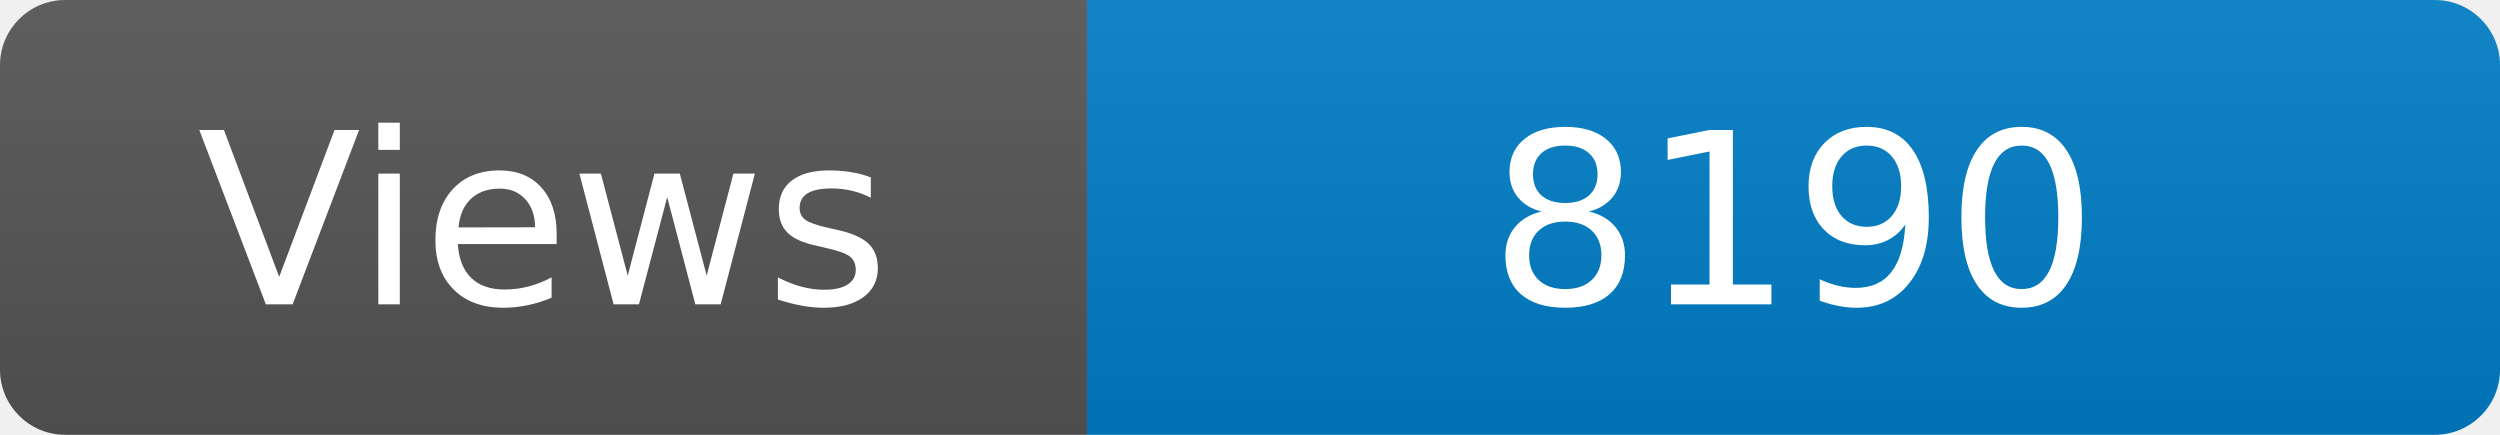
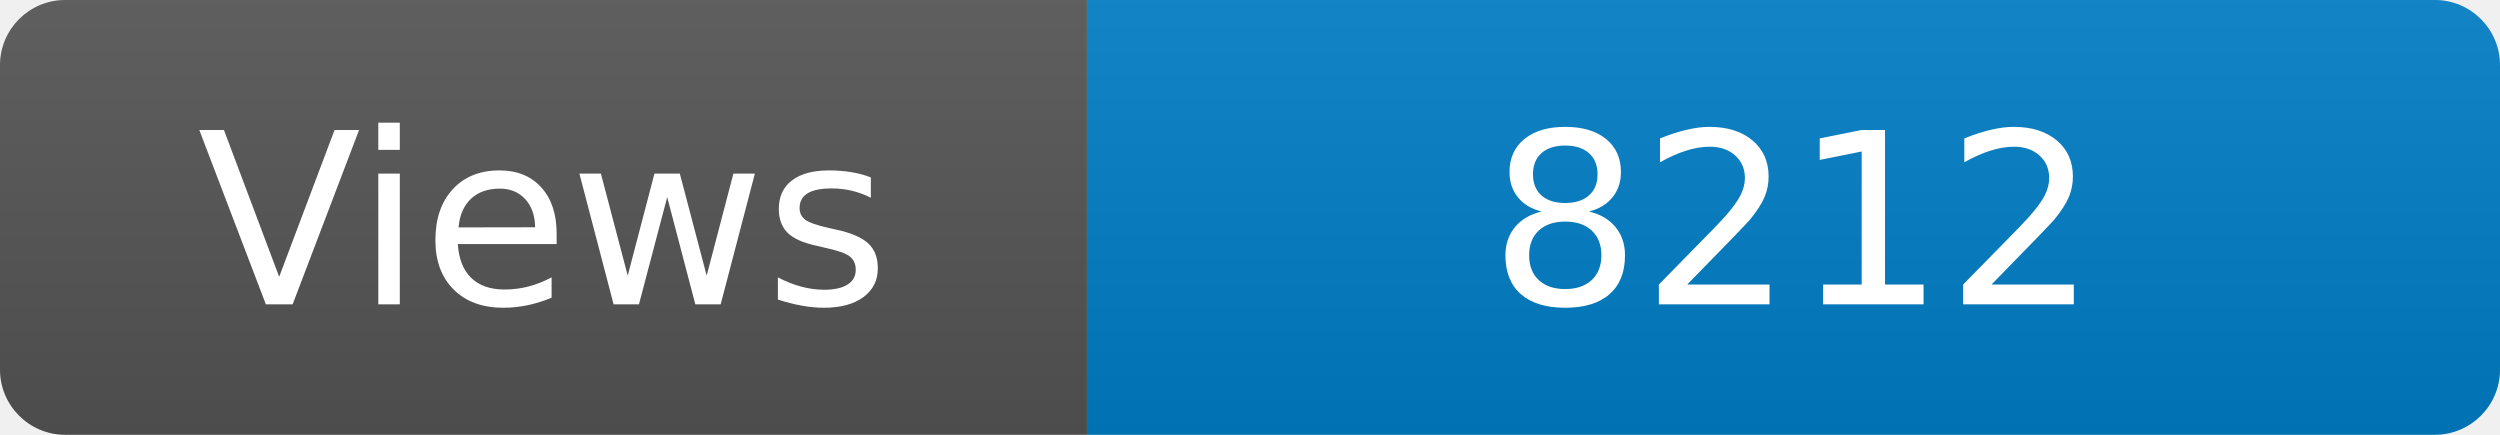
<svg xmlns="http://www.w3.org/2000/svg" width="115" height="20" role="img" aria-label="Maintained?: yes">
  <linearGradient id="s" x2="0" y2="100%">
    <stop offset="0" stop-color="#bbb" stop-opacity=".1" />
    <stop offset="1" stop-opacity=".1" />
  </linearGradient>
  <clipPath id="r">
    <rect width="115" height="20" rx="3" fill="#fff" />
  </clipPath>
  <g clip-path="url(#r)">
    <rect width="50" height="20" fill="#555" />
    <rect x="50" width="160" height="20" fill="#007ec6" />
    <rect width="115" height="20" fill="url(#s)" />
  </g>
  <g fill="#fff" text-anchor="middle" font-family="Verdana,Geneva,DejaVu Sans,sans-serif" font-size="110">
    <text x="250" y="140" transform="scale(.1)" fill="#fff">Views</text>
-     <text x="825" y="140" transform="scale(.1)" fill="#fff">8190</text>
+     <text x="825" y="140" transform="scale(.1)" fill="#fff">8212</text>
  </g>
</svg>
